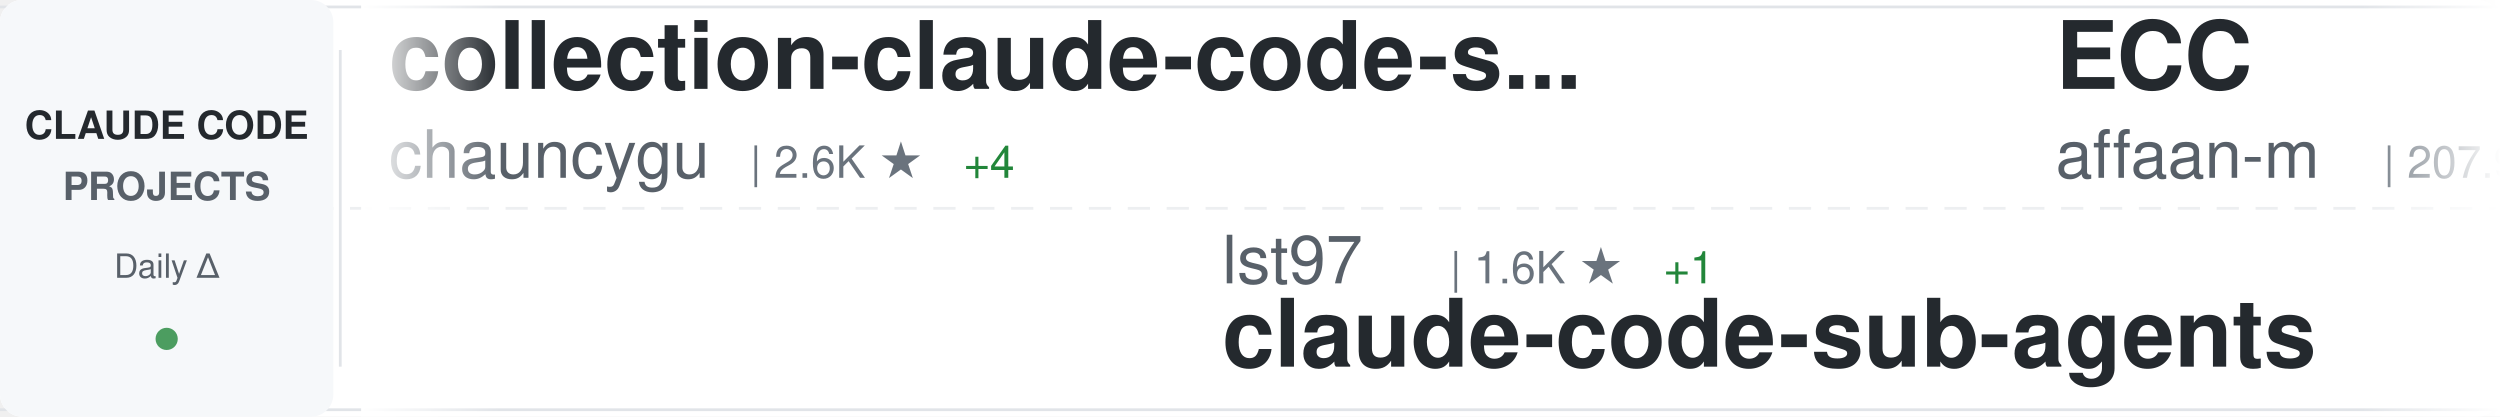
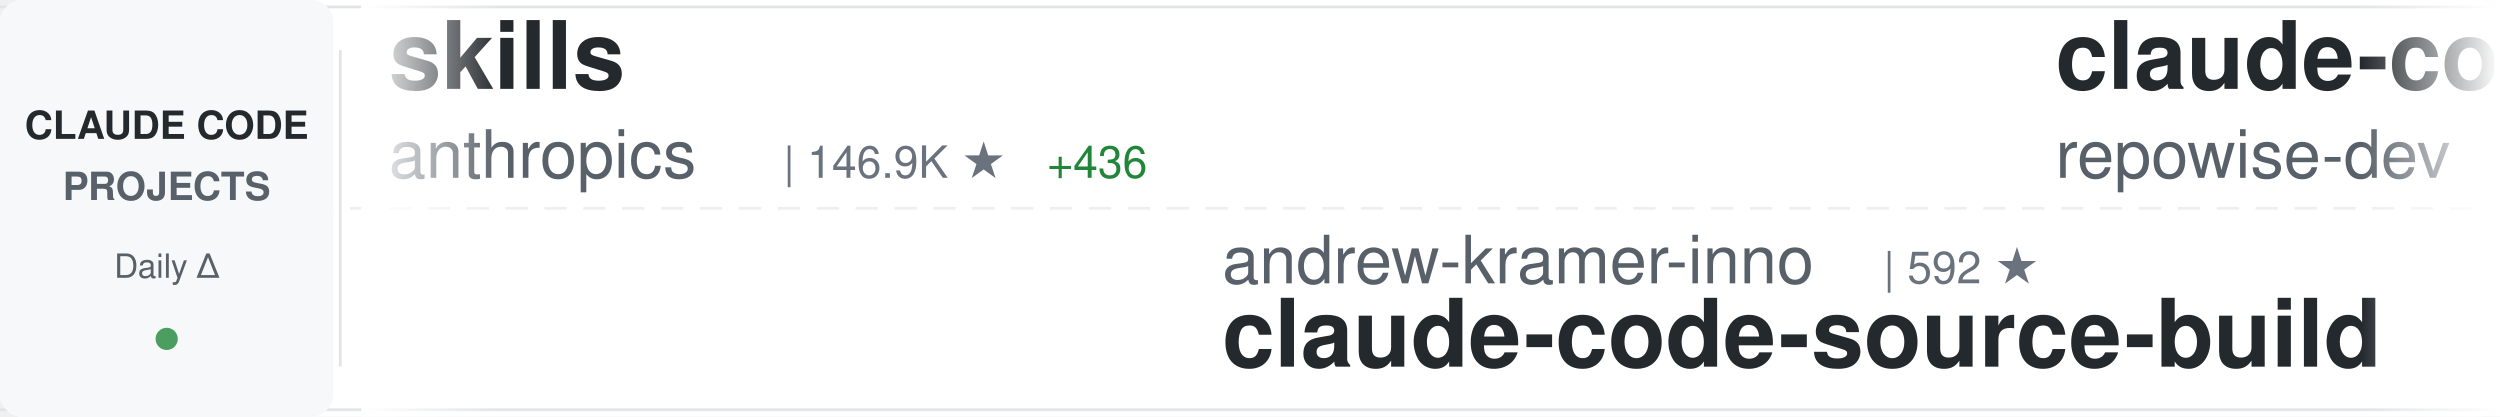
<svg xmlns="http://www.w3.org/2000/svg" width="900" height="150">
  <defs>
    <linearGradient id="awesomeLeftFade" x1="0%" y1="0%" x2="100%" y2="0%">
      <stop offset="0%" style="stop-color:#ffffff;stop-opacity:1" />
      <stop offset="100%" style="stop-color:#ffffff;stop-opacity:0" />
    </linearGradient>
    <linearGradient id="awesomeRightFade" x1="0%" y1="0%" x2="100%" y2="0%">
      <stop offset="0%" style="stop-color:#ffffff;stop-opacity:0" />
      <stop offset="100%" style="stop-color:#ffffff;stop-opacity:1" />
    </linearGradient>
  </defs>
  <rect width="900" height="150" fill="#ffffff" rx="8" />
  <rect x="0" y="2" width="900" height="1" fill="#e1e4e8" />
  <rect x="0" y="147" width="900" height="1" fill="#e1e4e8" />
  <line x1="0" y1="75" x2="900" y2="75" stroke="#e1e4e8" stroke-width="1" stroke-dasharray="8 6" opacity="0.6" />
  <rect x="0" y="0" width="120" height="150" fill="#f6f8fa" rx="8" />
  <text x="60" y="50" font-family="-apple-system, BlinkMacSystemFont, 'Segoe UI', Helvetica, Arial, sans-serif" font-size="14" font-weight="600" fill="#24292e" text-anchor="middle">CLAUDE CODE</text>
  <text x="60" y="72" font-family="-apple-system, BlinkMacSystemFont, 'Segoe UI', Helvetica, Arial, sans-serif" font-size="14" font-weight="600" fill="#586069" text-anchor="middle">PROJECTS</text>
  <text x="60" y="100" font-family="-apple-system, BlinkMacSystemFont, 'Segoe UI', Helvetica, Arial, sans-serif" font-size="12" font-weight="500" fill="#586069" text-anchor="middle">Daily Δ</text>
  <circle cx="60" cy="122" r="4" fill="#22863a" opacity="0.8" />
  <rect x="122" y="18" width="1" height="114" fill="#e1e4e8" />
  <clipPath id="awesomeTickerClip">
    <rect x="130" y="0" width="770" height="150" />
  </clipPath>
  <g clip-path="url(#awesomeTickerClip)">
    <g id="awesomeTickerItems">
      <animateTransform attributeName="transform" attributeType="XML" type="translate" from="0 0" to="-3000 0" dur="54s" repeatCount="indefinite" />
      <g transform="translate(0, 0)">
-         <text x="140" y="32" font-family="-apple-system, BlinkMacSystemFont, 'Segoe UI', Helvetica, Arial, sans-serif" font-size="34" font-weight="600" fill="#24292e">collection-claude-code-s...</text>
-         <text x="140" y="64" font-family="-apple-system, BlinkMacSystemFont, 'Segoe UI', Helvetica, Arial, sans-serif" font-size="24" font-weight="400" fill="#586069">chauncygu</text>
-         <text x="270" y="64" font-family="-apple-system, BlinkMacSystemFont, 'Segoe UI', Helvetica, Arial, sans-serif" font-size="16" font-weight="500" fill="#6a737d">| 2.6K ★</text>
-         <text x="347" y="64" font-family="-apple-system, BlinkMacSystemFont, 'Segoe UI', Helvetica, Arial, sans-serif" font-size="16" font-weight="500" fill="#22863a"> +4</text>
+         <text x="140" y="32" font-family="-apple-system, BlinkMacSystemFont, 'Segoe UI', Helvetica, Arial, sans-serif" font-size="34" font-weight="600" fill="#24292e">skills</text>
+         <text x="140" y="64" font-family="-apple-system, BlinkMacSystemFont, 'Segoe UI', Helvetica, Arial, sans-serif" font-size="24" font-weight="400" fill="#586069">anthropics</text>
+         <text x="282" y="64" font-family="-apple-system, BlinkMacSystemFont, 'Segoe UI', Helvetica, Arial, sans-serif" font-size="16" font-weight="500" fill="#6a737d">| 146.9K ★</text>
+         <text x="377" y="64" font-family="-apple-system, BlinkMacSystemFont, 'Segoe UI', Helvetica, Arial, sans-serif" font-size="16" font-weight="500" fill="#22863a"> +436</text>
      </g>
      <g transform="translate(300, 0)">
-         <text x="140" y="102" font-family="-apple-system, BlinkMacSystemFont, 'Segoe UI', Helvetica, Arial, sans-serif" font-size="24" font-weight="400" fill="#586069">lst97</text>
-         <text x="222" y="102" font-family="-apple-system, BlinkMacSystemFont, 'Segoe UI', Helvetica, Arial, sans-serif" font-size="16" font-weight="500" fill="#6a737d">| 1.6K ★</text>
-         <text x="299" y="102" font-family="-apple-system, BlinkMacSystemFont, 'Segoe UI', Helvetica, Arial, sans-serif" font-size="16" font-weight="500" fill="#22863a"> +1</text>
-         <text x="140" y="132" font-family="-apple-system, BlinkMacSystemFont, 'Segoe UI', Helvetica, Arial, sans-serif" font-size="34" font-weight="600" fill="#24292e">claude-code-sub-agents</text>
+         <text x="140" y="102" font-family="-apple-system, BlinkMacSystemFont, 'Segoe UI', Helvetica, Arial, sans-serif" font-size="24" font-weight="400" fill="#586069">andrew-kramer-inno</text>
+         <text x="378" y="102" font-family="-apple-system, BlinkMacSystemFont, 'Segoe UI', Helvetica, Arial, sans-serif" font-size="16" font-weight="500" fill="#6a737d">| 592 ★</text>
+         <text x="140" y="132" font-family="-apple-system, BlinkMacSystemFont, 'Segoe UI', Helvetica, Arial, sans-serif" font-size="34" font-weight="600" fill="#24292e">claude-code-source-build</text>
      </g>
      <g transform="translate(600, 0)">
-         <text x="140" y="32" font-family="-apple-system, BlinkMacSystemFont, 'Segoe UI', Helvetica, Arial, sans-serif" font-size="34" font-weight="600" fill="#24292e">ECC</text>
-         <text x="140" y="64" font-family="-apple-system, BlinkMacSystemFont, 'Segoe UI', Helvetica, Arial, sans-serif" font-size="24" font-weight="400" fill="#586069">affaan-m</text>
-         <text x="258" y="64" font-family="-apple-system, BlinkMacSystemFont, 'Segoe UI', Helvetica, Arial, sans-serif" font-size="16" font-weight="500" fill="#6a737d">| 207.9K ★</text>
-         <text x="353" y="64" font-family="-apple-system, BlinkMacSystemFont, 'Segoe UI', Helvetica, Arial, sans-serif" font-size="16" font-weight="500" fill="#22863a"> +1.4K</text>
+         <text x="140" y="32" font-family="-apple-system, BlinkMacSystemFont, 'Segoe UI', Helvetica, Arial, sans-serif" font-size="34" font-weight="600" fill="#24292e">claude-code-prompts</text>
+         <text x="140" y="64" font-family="-apple-system, BlinkMacSystemFont, 'Segoe UI', Helvetica, Arial, sans-serif" font-size="24" font-weight="400" fill="#586069">repowise-dev</text>
+         <text x="306" y="64" font-family="-apple-system, BlinkMacSystemFont, 'Segoe UI', Helvetica, Arial, sans-serif" font-size="16" font-weight="500" fill="#6a737d">| 1.1K ★</text>
+         <text x="383" y="64" font-family="-apple-system, BlinkMacSystemFont, 'Segoe UI', Helvetica, Arial, sans-serif" font-size="16" font-weight="500" fill="#22863a"> +5</text>
      </g>
      <g transform="translate(900, 0)">
-         <text x="140" y="102" font-family="-apple-system, BlinkMacSystemFont, 'Segoe UI', Helvetica, Arial, sans-serif" font-size="24" font-weight="400" fill="#586069">Windy3f3f3f3f</text>
-         <text x="318" y="102" font-family="-apple-system, BlinkMacSystemFont, 'Segoe UI', Helvetica, Arial, sans-serif" font-size="16" font-weight="500" fill="#6a737d">| 2.6K ★</text>
-         <text x="395" y="102" font-family="-apple-system, BlinkMacSystemFont, 'Segoe UI', Helvetica, Arial, sans-serif" font-size="16" font-weight="500" fill="#22863a"> +8</text>
-         <text x="140" y="132" font-family="-apple-system, BlinkMacSystemFont, 'Segoe UI', Helvetica, Arial, sans-serif" font-size="34" font-weight="600" fill="#24292e">how-claude-code-works</text>
+         <text x="140" y="102" font-family="-apple-system, BlinkMacSystemFont, 'Segoe UI', Helvetica, Arial, sans-serif" font-size="24" font-weight="400" fill="#586069">anthropics</text>
+         <text x="282" y="102" font-family="-apple-system, BlinkMacSystemFont, 'Segoe UI', Helvetica, Arial, sans-serif" font-size="16" font-weight="500" fill="#6a737d">| 7.9K ★</text>
+         <text x="359" y="102" font-family="-apple-system, BlinkMacSystemFont, 'Segoe UI', Helvetica, Arial, sans-serif" font-size="16" font-weight="500" fill="#22863a"> +11</text>
+         <text x="140" y="132" font-family="-apple-system, BlinkMacSystemFont, 'Segoe UI', Helvetica, Arial, sans-serif" font-size="34" font-weight="600" fill="#24292e">claude-code-action</text>
      </g>
      <g transform="translate(1200, 0)">
-         <text x="140" y="32" font-family="-apple-system, BlinkMacSystemFont, 'Segoe UI', Helvetica, Arial, sans-serif" font-size="34" font-weight="600" fill="#24292e">my-claude-code-setup</text>
-         <text x="140" y="64" font-family="-apple-system, BlinkMacSystemFont, 'Segoe UI', Helvetica, Arial, sans-serif" font-size="24" font-weight="400" fill="#586069">centminmod</text>
-         <text x="282" y="64" font-family="-apple-system, BlinkMacSystemFont, 'Segoe UI', Helvetica, Arial, sans-serif" font-size="16" font-weight="500" fill="#6a737d">| 2.4K ★</text>
-         <text x="359" y="64" font-family="-apple-system, BlinkMacSystemFont, 'Segoe UI', Helvetica, Arial, sans-serif" font-size="16" font-weight="500" fill="#22863a"> +5</text>
+         <text x="140" y="32" font-family="-apple-system, BlinkMacSystemFont, 'Segoe UI', Helvetica, Arial, sans-serif" font-size="34" font-weight="600" fill="#24292e">nanoclaw</text>
+         <text x="140" y="64" font-family="-apple-system, BlinkMacSystemFont, 'Segoe UI', Helvetica, Arial, sans-serif" font-size="24" font-weight="400" fill="#586069">nanocoai</text>
+         <text x="258" y="64" font-family="-apple-system, BlinkMacSystemFont, 'Segoe UI', Helvetica, Arial, sans-serif" font-size="16" font-weight="500" fill="#6a737d">| 29.7K ★</text>
+         <text x="344" y="64" font-family="-apple-system, BlinkMacSystemFont, 'Segoe UI', Helvetica, Arial, sans-serif" font-size="16" font-weight="500" fill="#22863a"> +24</text>
      </g>
      <g transform="translate(1500, 0)">
-         <text x="140" y="102" font-family="-apple-system, BlinkMacSystemFont, 'Segoe UI', Helvetica, Arial, sans-serif" font-size="24" font-weight="400" fill="#586069">nicedreamzapp</text>
-         <text x="318" y="102" font-family="-apple-system, BlinkMacSystemFont, 'Segoe UI', Helvetica, Arial, sans-serif" font-size="16" font-weight="500" fill="#6a737d">| 2.7K ★</text>
-         <text x="395" y="102" font-family="-apple-system, BlinkMacSystemFont, 'Segoe UI', Helvetica, Arial, sans-serif" font-size="16" font-weight="500" fill="#22863a"> +3</text>
-         <text x="140" y="132" font-family="-apple-system, BlinkMacSystemFont, 'Segoe UI', Helvetica, Arial, sans-serif" font-size="34" font-weight="600" fill="#24292e">claude-code-local</text>
+         <text x="140" y="102" font-family="-apple-system, BlinkMacSystemFont, 'Segoe UI', Helvetica, Arial, sans-serif" font-size="24" font-weight="400" fill="#586069">pedrohcgs</text>
+         <text x="270" y="102" font-family="-apple-system, BlinkMacSystemFont, 'Segoe UI', Helvetica, Arial, sans-serif" font-size="16" font-weight="500" fill="#6a737d">| 1.2K ★</text>
+         <text x="347" y="102" font-family="-apple-system, BlinkMacSystemFont, 'Segoe UI', Helvetica, Arial, sans-serif" font-size="16" font-weight="500" fill="#22863a"> +4</text>
+         <text x="140" y="132" font-family="-apple-system, BlinkMacSystemFont, 'Segoe UI', Helvetica, Arial, sans-serif" font-size="34" font-weight="600" fill="#24292e">claude-code-my-workflow</text>
      </g>
      <g transform="translate(1800, 0)">
-         <text x="140" y="32" font-family="-apple-system, BlinkMacSystemFont, 'Segoe UI', Helvetica, Arial, sans-serif" font-size="34" font-weight="600" fill="#24292e">claude-code-workflows</text>
-         <text x="140" y="64" font-family="-apple-system, BlinkMacSystemFont, 'Segoe UI', Helvetica, Arial, sans-serif" font-size="24" font-weight="400" fill="#586069">OneRedOak</text>
-         <text x="270" y="64" font-family="-apple-system, BlinkMacSystemFont, 'Segoe UI', Helvetica, Arial, sans-serif" font-size="16" font-weight="500" fill="#6a737d">| 3.8K ★</text>
-         <text x="347" y="64" font-family="-apple-system, BlinkMacSystemFont, 'Segoe UI', Helvetica, Arial, sans-serif" font-size="16" font-weight="500" fill="#22863a"> +2</text>
+         <text x="140" y="32" font-family="-apple-system, BlinkMacSystemFont, 'Segoe UI', Helvetica, Arial, sans-serif" font-size="34" font-weight="600" fill="#24292e">Claude-code</text>
+         <text x="140" y="64" font-family="-apple-system, BlinkMacSystemFont, 'Segoe UI', Helvetica, Arial, sans-serif" font-size="24" font-weight="400" fill="#586069">fazxes</text>
+         <text x="234" y="64" font-family="-apple-system, BlinkMacSystemFont, 'Segoe UI', Helvetica, Arial, sans-serif" font-size="16" font-weight="500" fill="#6a737d">| 219 ★</text>
      </g>
      <g transform="translate(2100, 0)">
-         <text x="140" y="102" font-family="-apple-system, BlinkMacSystemFont, 'Segoe UI', Helvetica, Arial, sans-serif" font-size="24" font-weight="400" fill="#586069">Hyper66666</text>
-         <text x="282" y="102" font-family="-apple-system, BlinkMacSystemFont, 'Segoe UI', Helvetica, Arial, sans-serif" font-size="16" font-weight="500" fill="#6a737d">| 215 ★</text>
-         <text x="140" y="132" font-family="-apple-system, BlinkMacSystemFont, 'Segoe UI', Helvetica, Arial, sans-serif" font-size="34" font-weight="600" fill="#24292e">claude-code-sourcemap</text>
+         <text x="140" y="102" font-family="-apple-system, BlinkMacSystemFont, 'Segoe UI', Helvetica, Arial, sans-serif" font-size="24" font-weight="400" fill="#586069">SeemSeam</text>
+         <text x="258" y="102" font-family="-apple-system, BlinkMacSystemFont, 'Segoe UI', Helvetica, Arial, sans-serif" font-size="16" font-weight="500" fill="#6a737d">| 2.9K ★</text>
+         <text x="335" y="102" font-family="-apple-system, BlinkMacSystemFont, 'Segoe UI', Helvetica, Arial, sans-serif" font-size="16" font-weight="500" fill="#22863a"> +18</text>
+         <text x="140" y="132" font-family="-apple-system, BlinkMacSystemFont, 'Segoe UI', Helvetica, Arial, sans-serif" font-size="34" font-weight="600" fill="#24292e">claude_codex_bridge</text>
      </g>
      <g transform="translate(2400, 0)">
-         <text x="140" y="32" font-family="-apple-system, BlinkMacSystemFont, 'Segoe UI', Helvetica, Arial, sans-serif" font-size="34" font-weight="600" fill="#24292e">claude-code-proxy</text>
-         <text x="140" y="64" font-family="-apple-system, BlinkMacSystemFont, 'Segoe UI', Helvetica, Arial, sans-serif" font-size="24" font-weight="400" fill="#586069">fuergaosi233</text>
-         <text x="306" y="64" font-family="-apple-system, BlinkMacSystemFont, 'Segoe UI', Helvetica, Arial, sans-serif" font-size="16" font-weight="500" fill="#6a737d">| 2.6K ★</text>
-         <text x="383" y="64" font-family="-apple-system, BlinkMacSystemFont, 'Segoe UI', Helvetica, Arial, sans-serif" font-size="16" font-weight="500" fill="#22863a"> +6</text>
+         <text x="140" y="32" font-family="-apple-system, BlinkMacSystemFont, 'Segoe UI', Helvetica, Arial, sans-serif" font-size="34" font-weight="600" fill="#24292e">claude-code-telegram</text>
+         <text x="140" y="64" font-family="-apple-system, BlinkMacSystemFont, 'Segoe UI', Helvetica, Arial, sans-serif" font-size="24" font-weight="400" fill="#586069">RichardAtCT</text>
+         <text x="294" y="64" font-family="-apple-system, BlinkMacSystemFont, 'Segoe UI', Helvetica, Arial, sans-serif" font-size="16" font-weight="500" fill="#6a737d">| 2.7K ★</text>
+         <text x="371" y="64" font-family="-apple-system, BlinkMacSystemFont, 'Segoe UI', Helvetica, Arial, sans-serif" font-size="16" font-weight="500" fill="#22863a"> +3</text>
      </g>
      <g transform="translate(2700, 0)">
-         <text x="140" y="102" font-family="-apple-system, BlinkMacSystemFont, 'Segoe UI', Helvetica, Arial, sans-serif" font-size="24" font-weight="400" fill="#586069">VoltAgent</text>
-         <text x="270" y="102" font-family="-apple-system, BlinkMacSystemFont, 'Segoe UI', Helvetica, Arial, sans-serif" font-size="16" font-weight="500" fill="#6a737d">| 21.2K ★</text>
-         <text x="356" y="102" font-family="-apple-system, BlinkMacSystemFont, 'Segoe UI', Helvetica, Arial, sans-serif" font-size="16" font-weight="500" fill="#22863a"> +52</text>
-         <text x="140" y="132" font-family="-apple-system, BlinkMacSystemFont, 'Segoe UI', Helvetica, Arial, sans-serif" font-size="34" font-weight="600" fill="#24292e">awesome-claude-code-suba...</text>
+         <text x="140" y="102" font-family="-apple-system, BlinkMacSystemFont, 'Segoe UI', Helvetica, Arial, sans-serif" font-size="24" font-weight="400" fill="#586069">alejandrobalderas</text>
+         <text x="366" y="102" font-family="-apple-system, BlinkMacSystemFont, 'Segoe UI', Helvetica, Arial, sans-serif" font-size="16" font-weight="500" fill="#6a737d">| 2.2K ★</text>
+         <text x="443" y="102" font-family="-apple-system, BlinkMacSystemFont, 'Segoe UI', Helvetica, Arial, sans-serif" font-size="16" font-weight="500" fill="#22863a"> +4</text>
+         <text x="140" y="132" font-family="-apple-system, BlinkMacSystemFont, 'Segoe UI', Helvetica, Arial, sans-serif" font-size="34" font-weight="600" fill="#24292e">claude-code-from-source</text>
      </g>
      <g transform="translate(3000, 0)">
-         <text x="140" y="32" font-family="-apple-system, BlinkMacSystemFont, 'Segoe UI', Helvetica, Arial, sans-serif" font-size="34" font-weight="600" fill="#24292e">collection-claude-code-s...</text>
-         <text x="140" y="64" font-family="-apple-system, BlinkMacSystemFont, 'Segoe UI', Helvetica, Arial, sans-serif" font-size="24" font-weight="400" fill="#586069">chauncygu</text>
-         <text x="270" y="64" font-family="-apple-system, BlinkMacSystemFont, 'Segoe UI', Helvetica, Arial, sans-serif" font-size="16" font-weight="500" fill="#6a737d">| 2.6K ★</text>
-         <text x="347" y="64" font-family="-apple-system, BlinkMacSystemFont, 'Segoe UI', Helvetica, Arial, sans-serif" font-size="16" font-weight="500" fill="#22863a"> +4</text>
+         <text x="140" y="32" font-family="-apple-system, BlinkMacSystemFont, 'Segoe UI', Helvetica, Arial, sans-serif" font-size="34" font-weight="600" fill="#24292e">skills</text>
+         <text x="140" y="64" font-family="-apple-system, BlinkMacSystemFont, 'Segoe UI', Helvetica, Arial, sans-serif" font-size="24" font-weight="400" fill="#586069">anthropics</text>
+         <text x="282" y="64" font-family="-apple-system, BlinkMacSystemFont, 'Segoe UI', Helvetica, Arial, sans-serif" font-size="16" font-weight="500" fill="#6a737d">| 146.9K ★</text>
+         <text x="377" y="64" font-family="-apple-system, BlinkMacSystemFont, 'Segoe UI', Helvetica, Arial, sans-serif" font-size="16" font-weight="500" fill="#22863a"> +436</text>
      </g>
      <g transform="translate(3300, 0)">
-         <text x="140" y="102" font-family="-apple-system, BlinkMacSystemFont, 'Segoe UI', Helvetica, Arial, sans-serif" font-size="24" font-weight="400" fill="#586069">lst97</text>
-         <text x="222" y="102" font-family="-apple-system, BlinkMacSystemFont, 'Segoe UI', Helvetica, Arial, sans-serif" font-size="16" font-weight="500" fill="#6a737d">| 1.6K ★</text>
-         <text x="299" y="102" font-family="-apple-system, BlinkMacSystemFont, 'Segoe UI', Helvetica, Arial, sans-serif" font-size="16" font-weight="500" fill="#22863a"> +1</text>
-         <text x="140" y="132" font-family="-apple-system, BlinkMacSystemFont, 'Segoe UI', Helvetica, Arial, sans-serif" font-size="34" font-weight="600" fill="#24292e">claude-code-sub-agents</text>
+         <text x="140" y="102" font-family="-apple-system, BlinkMacSystemFont, 'Segoe UI', Helvetica, Arial, sans-serif" font-size="24" font-weight="400" fill="#586069">andrew-kramer-inno</text>
+         <text x="378" y="102" font-family="-apple-system, BlinkMacSystemFont, 'Segoe UI', Helvetica, Arial, sans-serif" font-size="16" font-weight="500" fill="#6a737d">| 592 ★</text>
+         <text x="140" y="132" font-family="-apple-system, BlinkMacSystemFont, 'Segoe UI', Helvetica, Arial, sans-serif" font-size="34" font-weight="600" fill="#24292e">claude-code-source-build</text>
      </g>
      <g transform="translate(3600, 0)">
-         <text x="140" y="32" font-family="-apple-system, BlinkMacSystemFont, 'Segoe UI', Helvetica, Arial, sans-serif" font-size="34" font-weight="600" fill="#24292e">ECC</text>
-         <text x="140" y="64" font-family="-apple-system, BlinkMacSystemFont, 'Segoe UI', Helvetica, Arial, sans-serif" font-size="24" font-weight="400" fill="#586069">affaan-m</text>
-         <text x="258" y="64" font-family="-apple-system, BlinkMacSystemFont, 'Segoe UI', Helvetica, Arial, sans-serif" font-size="16" font-weight="500" fill="#6a737d">| 207.9K ★</text>
-         <text x="353" y="64" font-family="-apple-system, BlinkMacSystemFont, 'Segoe UI', Helvetica, Arial, sans-serif" font-size="16" font-weight="500" fill="#22863a"> +1.4K</text>
+         <text x="140" y="32" font-family="-apple-system, BlinkMacSystemFont, 'Segoe UI', Helvetica, Arial, sans-serif" font-size="34" font-weight="600" fill="#24292e">claude-code-prompts</text>
+         <text x="140" y="64" font-family="-apple-system, BlinkMacSystemFont, 'Segoe UI', Helvetica, Arial, sans-serif" font-size="24" font-weight="400" fill="#586069">repowise-dev</text>
+         <text x="306" y="64" font-family="-apple-system, BlinkMacSystemFont, 'Segoe UI', Helvetica, Arial, sans-serif" font-size="16" font-weight="500" fill="#6a737d">| 1.1K ★</text>
+         <text x="383" y="64" font-family="-apple-system, BlinkMacSystemFont, 'Segoe UI', Helvetica, Arial, sans-serif" font-size="16" font-weight="500" fill="#22863a"> +5</text>
      </g>
      <g transform="translate(3900, 0)">
-         <text x="140" y="102" font-family="-apple-system, BlinkMacSystemFont, 'Segoe UI', Helvetica, Arial, sans-serif" font-size="24" font-weight="400" fill="#586069">Windy3f3f3f3f</text>
-         <text x="318" y="102" font-family="-apple-system, BlinkMacSystemFont, 'Segoe UI', Helvetica, Arial, sans-serif" font-size="16" font-weight="500" fill="#6a737d">| 2.6K ★</text>
-         <text x="395" y="102" font-family="-apple-system, BlinkMacSystemFont, 'Segoe UI', Helvetica, Arial, sans-serif" font-size="16" font-weight="500" fill="#22863a"> +8</text>
-         <text x="140" y="132" font-family="-apple-system, BlinkMacSystemFont, 'Segoe UI', Helvetica, Arial, sans-serif" font-size="34" font-weight="600" fill="#24292e">how-claude-code-works</text>
+         <text x="140" y="102" font-family="-apple-system, BlinkMacSystemFont, 'Segoe UI', Helvetica, Arial, sans-serif" font-size="24" font-weight="400" fill="#586069">anthropics</text>
+         <text x="282" y="102" font-family="-apple-system, BlinkMacSystemFont, 'Segoe UI', Helvetica, Arial, sans-serif" font-size="16" font-weight="500" fill="#6a737d">| 7.9K ★</text>
+         <text x="359" y="102" font-family="-apple-system, BlinkMacSystemFont, 'Segoe UI', Helvetica, Arial, sans-serif" font-size="16" font-weight="500" fill="#22863a"> +11</text>
+         <text x="140" y="132" font-family="-apple-system, BlinkMacSystemFont, 'Segoe UI', Helvetica, Arial, sans-serif" font-size="34" font-weight="600" fill="#24292e">claude-code-action</text>
      </g>
    </g>
  </g>
  <rect x="130" y="0" width="50" height="150" fill="url(#awesomeLeftFade)" />
  <rect x="850" y="0" width="50" height="150" fill="url(#awesomeRightFade)" />
</svg>
